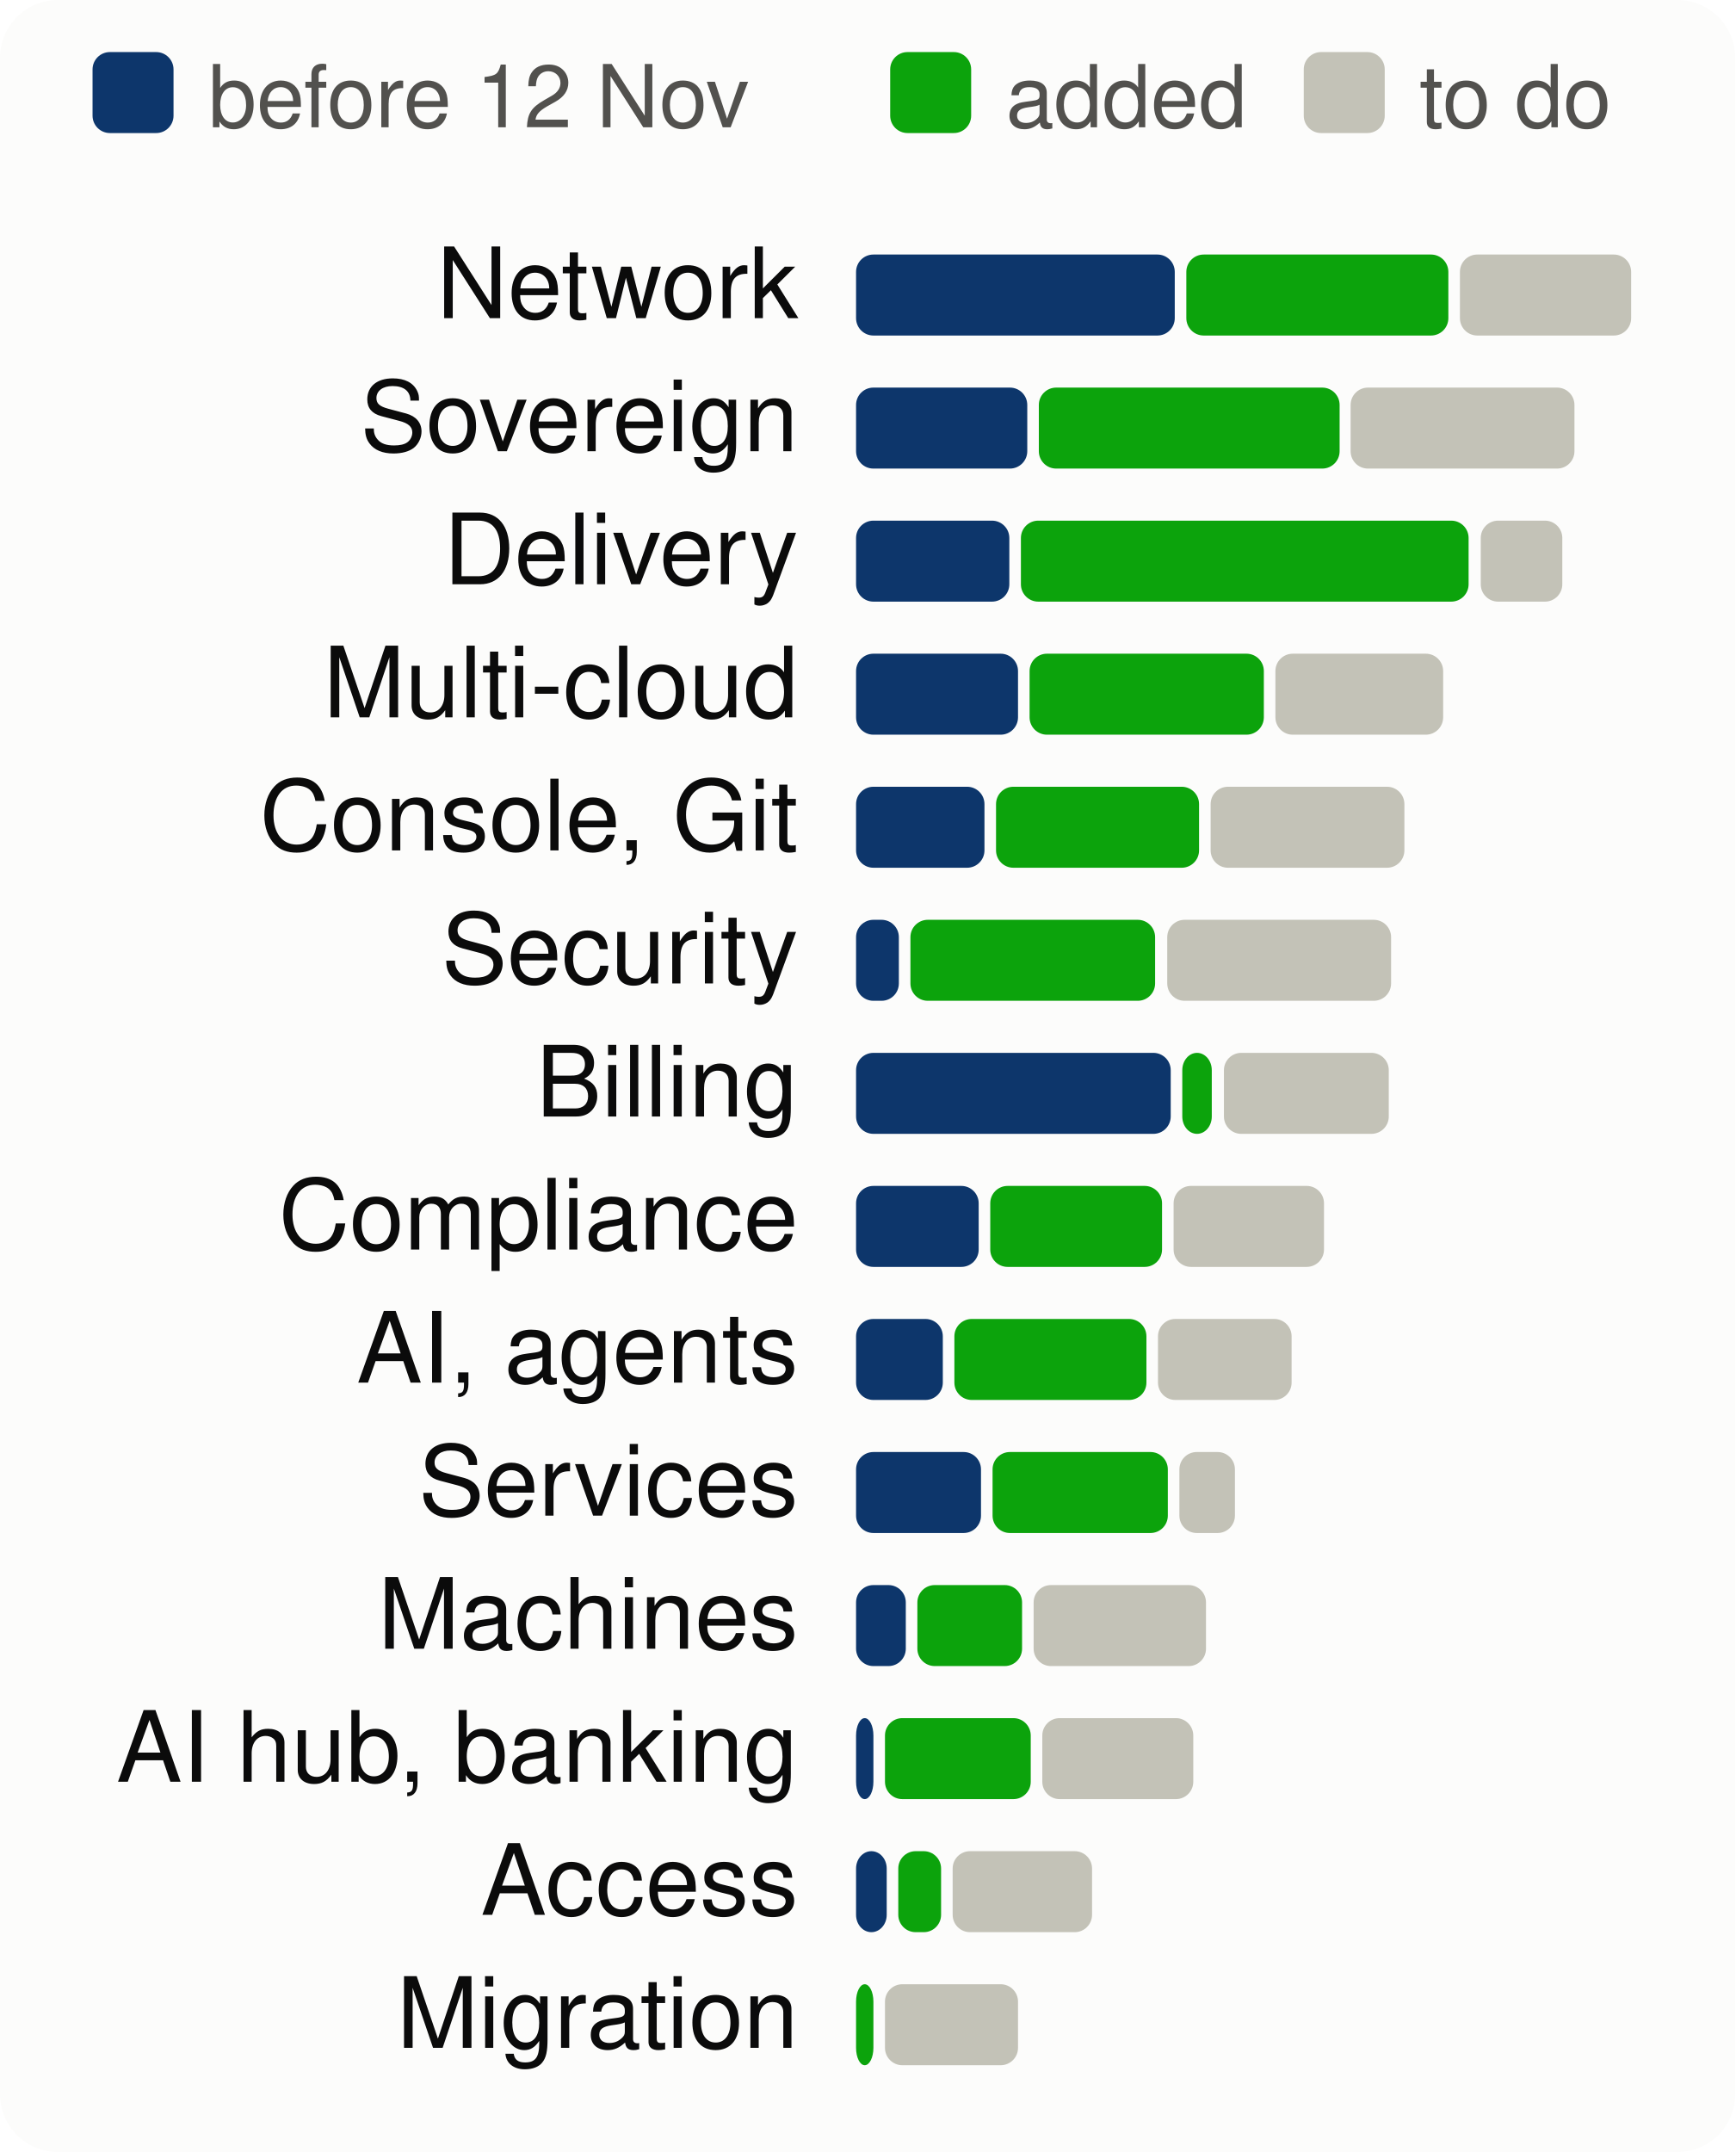
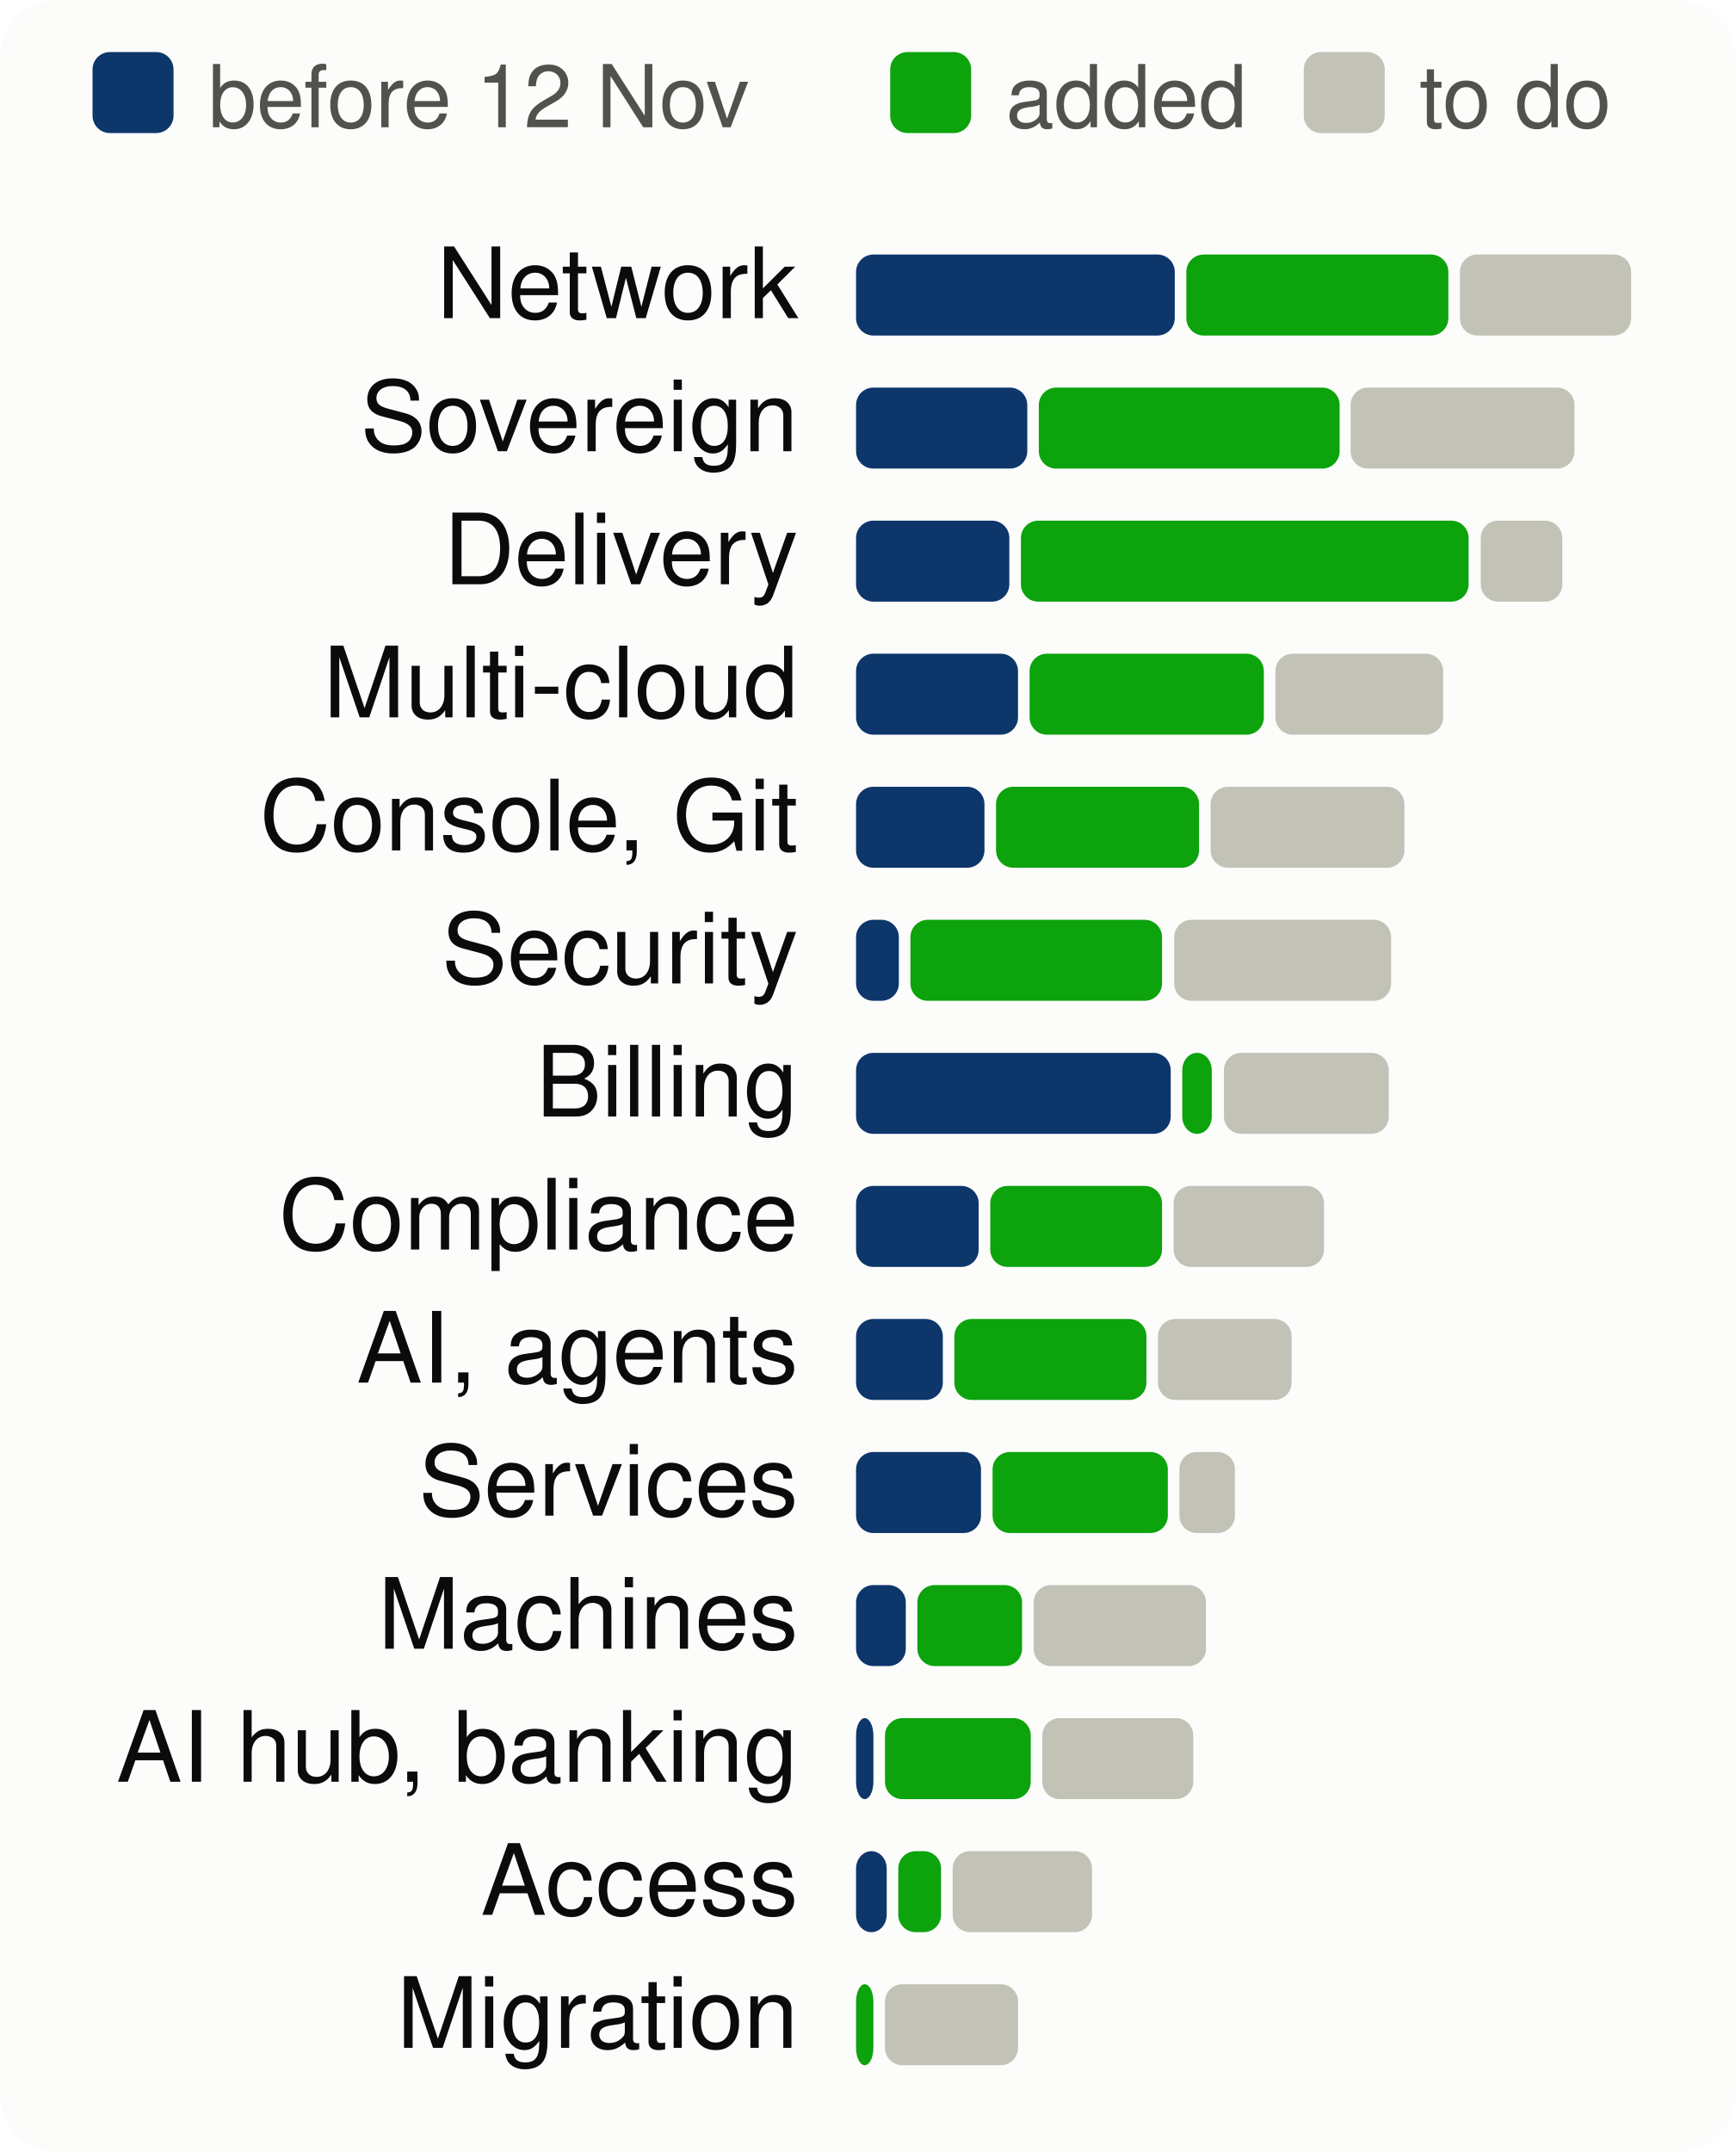
<svg xmlns="http://www.w3.org/2000/svg" viewBox="0 0 300 372" width="300" height="372" font-family="system-ui,-apple-system,Segoe UI,Helvetica,Arial,sans-serif" font-size="18" role="img" aria-label="Progress per product area, to scale">
  <style>.h{paint-order:stroke;stroke:#fcfcfb;stroke-width:3px;stroke-linejoin:round}.rg{stroke:#fcfcfb}@media (prefers-color-scheme: dark){.bg{fill:#1a1a19}.t1{fill:#f0efec}.t2{fill:#c3c2b7}.gr{stroke:#2c2c2a}.ax{stroke:#383835}.ld{stroke:#383835}.br{stroke:#c3c2b7}.m{stroke:#3987e5}.dp{stroke:#d95926}.v{stroke:#199e70}.i2{stroke:#c3c2b7}.i1{stroke:#f0efec}.f1{fill:#3987e5}.f2{fill:#d95926}.f3{fill:#199e70}.f4{fill:#c98500}.ev{fill:#c3c2b7}.inv{fill:#1a1a19}.done{fill:#cde2fb}.todo{fill:#52514e}.tile{fill:#262624}.h,.rg{stroke:#1a1a19}}</style>
  <rect width="300" height="372" rx="10" class="bg" fill="#fcfcfb" />
  <rect x="16" y="9" width="14" height="14" rx="3" class="done" fill="#0d366b" />
  <text x="36" y="22" class="t2" fill="#52514e" font-size="15">before 12 Nov</text>
  <rect x="153.9" y="9" width="14" height="14" rx="3" class="gain" fill="#0ca30c" />
  <text x="173.9" y="22" class="t2" fill="#52514e" font-size="15">added</text>
  <rect x="225.4" y="9" width="14" height="14" rx="3" class="todo" fill="#c3c2b7" />
  <text x="245.4" y="22" class="t2" fill="#52514e" font-size="15">to do</text>
  <text x="138" y="55" text-anchor="end" class="t1" fill="#0b0b0b" font-size="17">Network</text>
  <rect x="148.0" y="44" width="55.1" height="14" rx="3" class="done" fill="#0d366b" />
  <rect x="205.1" y="44" width="45.3" height="14" rx="3" class="gain" fill="#0ca30c" />
  <rect x="252.4" y="44" width="29.6" height="14" rx="3" class="todo" fill="#c3c2b7" />
  <text x="138" y="78" text-anchor="end" class="t1" fill="#0b0b0b" font-size="17">Sovereign</text>
  <rect x="148.0" y="67" width="29.6" height="14" rx="3" class="done" fill="#0d366b" />
  <rect x="179.6" y="67" width="52.0" height="14" rx="3" class="gain" fill="#0ca30c" />
  <rect x="233.5" y="67" width="38.7" height="14" rx="3" class="todo" fill="#c3c2b7" />
  <text x="138" y="101" text-anchor="end" class="t1" fill="#0b0b0b" font-size="17">Delivery</text>
  <rect x="148.0" y="90" width="26.5" height="14" rx="3" class="done" fill="#0d366b" />
  <rect x="176.5" y="90" width="77.4" height="14" rx="3" class="gain" fill="#0ca30c" />
  <rect x="256.0" y="90" width="14.1" height="14" rx="3" class="todo" fill="#c3c2b7" />
  <text x="138" y="124" text-anchor="end" class="t1" fill="#0b0b0b" font-size="17">Multi-cloud</text>
  <rect x="148.0" y="113" width="28.0" height="14" rx="3" class="done" fill="#0d366b" />
  <rect x="178.0" y="113" width="40.5" height="14" rx="3" class="gain" fill="#0ca30c" />
  <rect x="220.5" y="113" width="29.0" height="14" rx="3" class="todo" fill="#c3c2b7" />
  <text x="138" y="147" text-anchor="end" class="t1" fill="#0b0b0b" font-size="17">Console, Git</text>
  <rect x="148.0" y="136" width="22.2" height="14" rx="3" class="done" fill="#0d366b" />
  <rect x="172.2" y="136" width="35.1" height="14" rx="3" class="gain" fill="#0ca30c" />
  <rect x="209.3" y="136" width="33.5" height="14" rx="3" class="todo" fill="#c3c2b7" />
  <text x="138" y="170" text-anchor="end" class="t1" fill="#0b0b0b" font-size="17">Security</text>
  <rect x="148.0" y="159" width="7.4" height="14" rx="3" class="done" fill="#0d366b" />
-   <rect x="157.4" y="159" width="42.3" height="14" rx="3" class="gain" fill="#0ca30c" />
-   <rect x="201.8" y="159" width="38.7" height="14" rx="3" class="todo" fill="#c3c2b7" />
+   <rect x="157.4" y="159" width="43.5" height="14" rx="3" class="gain" fill="#0ca30c" />
+   <rect x="203.0" y="159" width="37.5" height="14" rx="3" class="todo" fill="#c3c2b7" />
  <text x="138" y="193" text-anchor="end" class="t1" fill="#0b0b0b" font-size="17">Billing</text>
  <rect x="148.0" y="182" width="54.4" height="14" rx="3" class="done" fill="#0d366b" />
  <rect x="204.4" y="182" width="5.1" height="14" rx="3" class="gain" fill="#0ca30c" />
  <rect x="211.6" y="182" width="28.5" height="14" rx="3" class="todo" fill="#c3c2b7" />
  <text x="138" y="216" text-anchor="end" class="t1" fill="#0b0b0b" font-size="17">Compliance</text>
  <rect x="148.0" y="205" width="21.2" height="14" rx="3" class="done" fill="#0d366b" />
  <rect x="171.2" y="205" width="29.7" height="14" rx="3" class="gain" fill="#0ca30c" />
  <rect x="202.9" y="205" width="26.0" height="14" rx="3" class="todo" fill="#c3c2b7" />
  <text x="138" y="239" text-anchor="end" class="t1" fill="#0b0b0b" font-size="17">AI, agents</text>
  <rect x="148.0" y="228" width="15.0" height="14" rx="3" class="done" fill="#0d366b" />
  <rect x="165.0" y="228" width="33.2" height="14" rx="3" class="gain" fill="#0ca30c" />
  <rect x="200.2" y="228" width="23.1" height="14" rx="3" class="todo" fill="#c3c2b7" />
  <text x="138" y="262" text-anchor="end" class="t1" fill="#0b0b0b" font-size="17">Services</text>
  <rect x="148.0" y="251" width="21.6" height="14" rx="3" class="done" fill="#0d366b" />
  <rect x="171.6" y="251" width="30.3" height="14" rx="3" class="gain" fill="#0ca30c" />
  <rect x="203.9" y="251" width="9.6" height="14" rx="3" class="todo" fill="#c3c2b7" />
  <text x="138" y="285" text-anchor="end" class="t1" fill="#0b0b0b" font-size="17">Machines</text>
  <rect x="148.0" y="274" width="8.6" height="14" rx="3" class="done" fill="#0d366b" />
  <rect x="158.6" y="274" width="18.1" height="14" rx="3" class="gain" fill="#0ca30c" />
  <rect x="178.7" y="274" width="29.8" height="14" rx="3" class="todo" fill="#c3c2b7" />
  <text x="138" y="308" text-anchor="end" class="t1" fill="#0b0b0b" font-size="17">AI hub, banking</text>
  <rect x="148.0" y="297" width="3.0" height="14" rx="3" class="done" fill="#0d366b" />
  <rect x="153.0" y="297" width="25.2" height="14" rx="3" class="gain" fill="#0ca30c" />
  <rect x="180.2" y="297" width="26.1" height="14" rx="3" class="todo" fill="#c3c2b7" />
  <text x="138" y="331" text-anchor="end" class="t1" fill="#0b0b0b" font-size="17">Access</text>
  <rect x="148.0" y="320" width="5.3" height="14" rx="3" class="done" fill="#0d366b" />
  <rect x="155.3" y="320" width="7.4" height="14" rx="3" class="gain" fill="#0ca30c" />
  <rect x="164.7" y="320" width="24.1" height="14" rx="3" class="todo" fill="#c3c2b7" />
  <text x="138" y="354" text-anchor="end" class="t1" fill="#0b0b0b" font-size="17">Migration</text>
  <rect x="148.0" y="343" width="3.0" height="14" rx="3" class="gain" fill="#0ca30c" />
  <rect x="153.0" y="343" width="23.0" height="14" rx="3" class="todo" fill="#c3c2b7" />
</svg>
